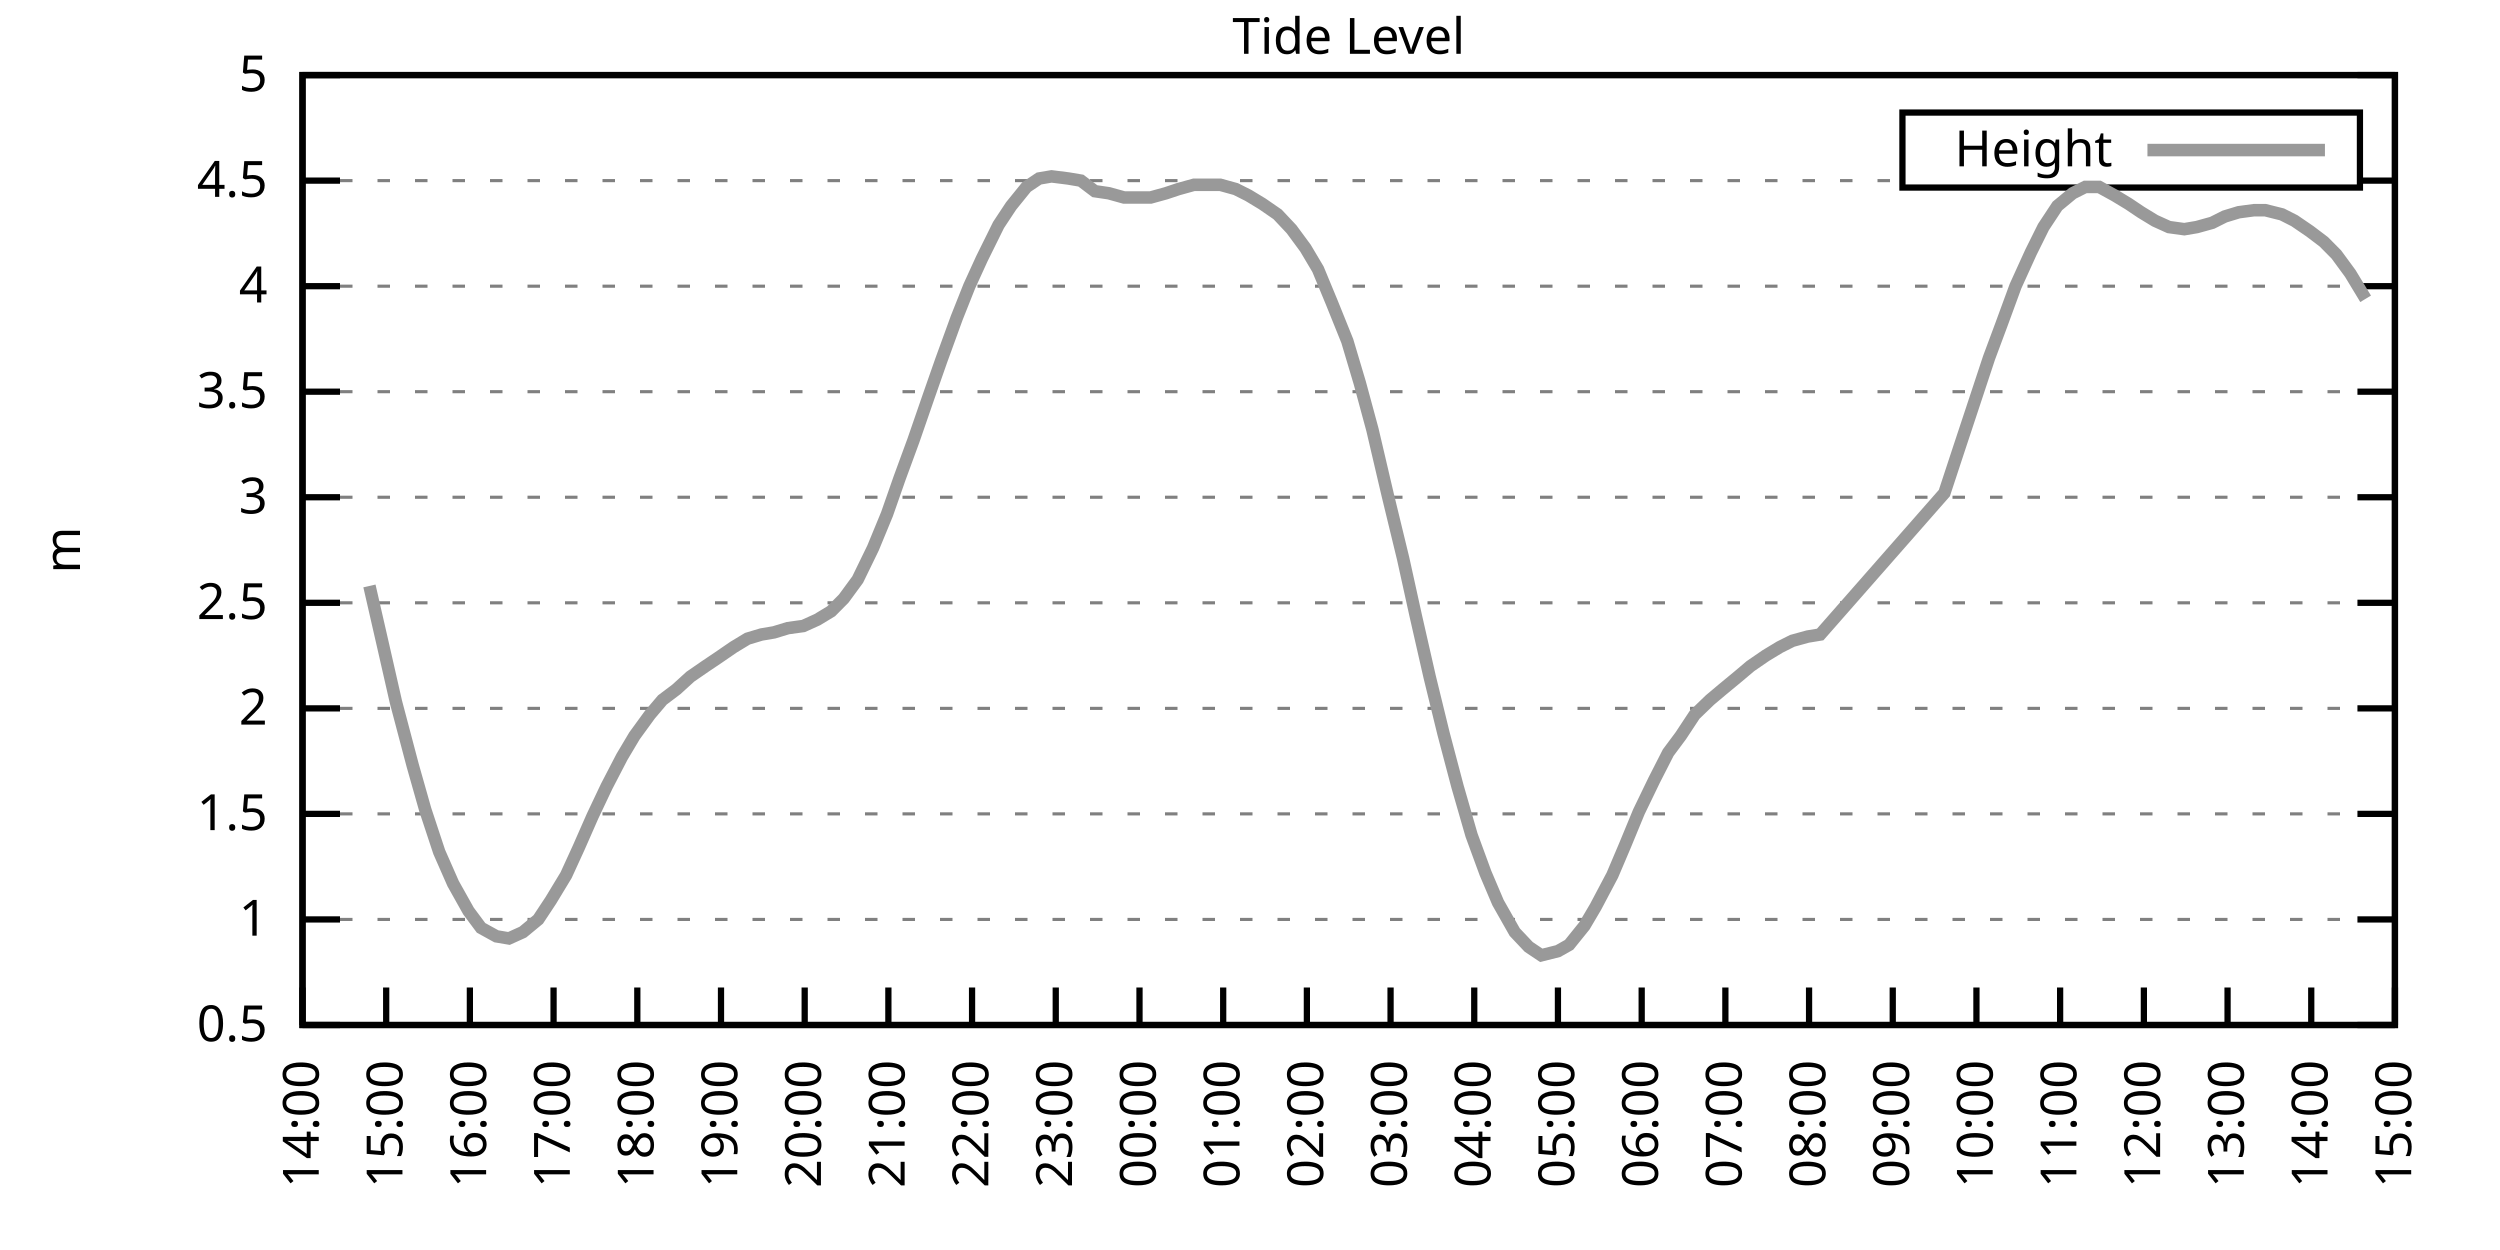
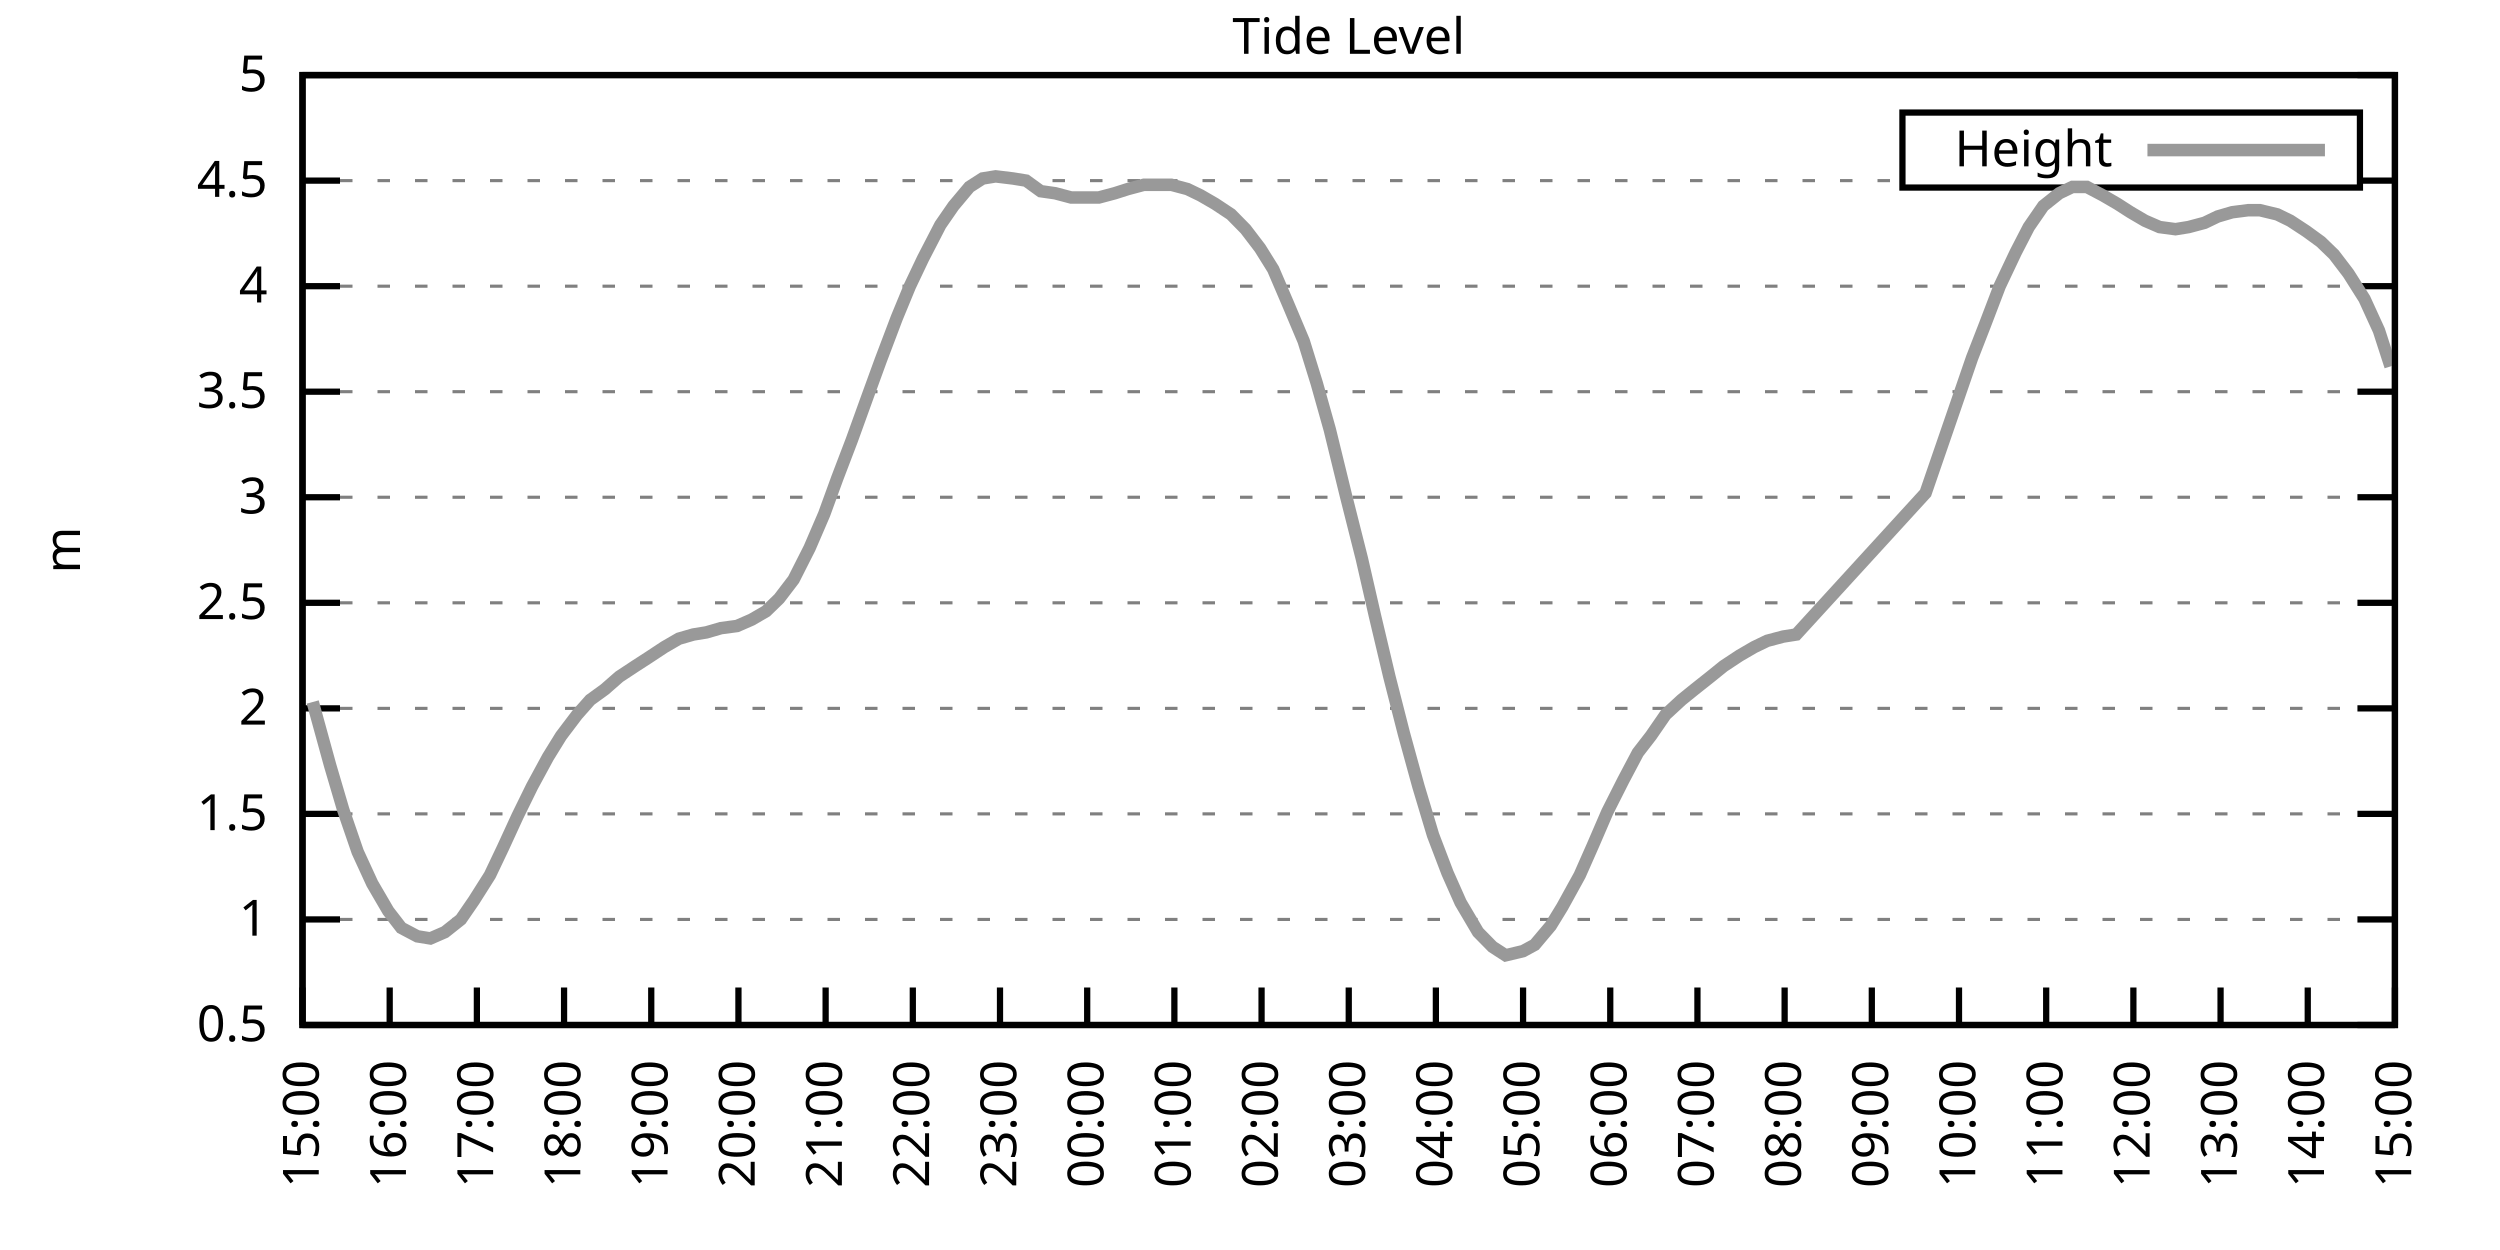
<svg xmlns="http://www.w3.org/2000/svg" xmlns:xlink="http://www.w3.org/1999/xlink" width="400" height="200" viewBox="0 0 400 200">
  <g id="gnuplot_canvas">
    <rect x="0" y="0" width="400" height="200" fill="none" />
    <defs>
      <circle id="gpDot" r="0.5" stroke-width="0.5" stroke="currentColor" />
      <path id="gpPt0" stroke-width="0.333" stroke="currentColor" d="M-1,0 h2 M0,-1 v2" />
      <path id="gpPt1" stroke-width="0.333" stroke="currentColor" d="M-1,-1 L1,1 M1,-1 L-1,1" />
      <path id="gpPt2" stroke-width="0.333" stroke="currentColor" d="M-1,0 L1,0 M0,-1 L0,1 M-1,-1 L1,1 M-1,1 L1,-1" />
      <rect id="gpPt3" stroke-width="0.333" stroke="currentColor" x="-1" y="-1" width="2" height="2" />
      <rect id="gpPt4" stroke-width="0.333" stroke="currentColor" fill="currentColor" x="-1" y="-1" width="2" height="2" />
      <circle id="gpPt5" stroke-width="0.333" stroke="currentColor" cx="0" cy="0" r="1" />
      <use xlink:href="#gpPt5" id="gpPt6" fill="currentColor" stroke="none" />
      <path id="gpPt7" stroke-width="0.333" stroke="currentColor" d="M0,-1.33 L-1.33,0.67 L1.33,0.67 z" />
      <use xlink:href="#gpPt7" id="gpPt8" fill="currentColor" stroke="none" />
      <use xlink:href="#gpPt7" id="gpPt9" stroke="currentColor" transform="rotate(180)" />
      <use xlink:href="#gpPt9" id="gpPt10" fill="currentColor" stroke="none" />
      <use xlink:href="#gpPt3" id="gpPt11" stroke="currentColor" transform="rotate(45)" />
      <use xlink:href="#gpPt11" id="gpPt12" fill="currentColor" stroke="none" />
      <path id="gpPt13" stroke-width="0.333" stroke="currentColor" d="M0,1.330 L1.265,0.411 L0.782,-1.067 L-0.782,-1.076 L-1.265,0.411 z" />
      <use xlink:href="#gpPt13" id="gpPt14" fill="currentColor" stroke="none" />
      <filter id="textbox" filterUnits="objectBoundingBox" x="0" y="0" height="1" width="1">
        <feFlood flood-color="white" flood-opacity="1" result="bgnd" />
        <feComposite in="SourceGraphic" in2="bgnd" operator="atop" />
      </filter>
      <filter id="greybox" filterUnits="objectBoundingBox" x="0" y="0" height="1" width="1">
        <feFlood flood-color="lightgrey" flood-opacity="1" result="grey" />
        <feComposite in="SourceGraphic" in2="grey" operator="atop" />
      </filter>
    </defs>
    <g fill="none" color="white" stroke="currentColor" stroke-width="1.00" stroke-linecap="butt" stroke-linejoin="miter">
</g>
    <g fill="none" color="black" stroke="currentColor" stroke-width="1.00" stroke-linecap="butt" stroke-linejoin="miter">
      <g stroke="none" shape-rendering="crispEdges">
        <polygon fill="rgb(255, 255, 255)" points="48.40,164.00 383.18,164.00 383.18,12.02 48.40,12.02 " />
      </g>
    </g>
    <g fill="none" color="black" stroke="currentColor" stroke-width="1.00" stroke-linecap="butt" stroke-linejoin="miter">
</g>
    <g fill="none" color="black" stroke="black" stroke-width="0.50" stroke-linecap="butt" stroke-linejoin="miter">
</g>
    <g fill="none" color="gray" stroke="currentColor" stroke-width="0.50" stroke-linecap="butt" stroke-linejoin="miter">
      <path stroke="gray" stroke-dasharray="2,4" class="gridline" d="M48.40,164.00 L383.19,164.00  " />
    </g>
    <g fill="none" color="gray" stroke="gray" stroke-width="1.00" stroke-linecap="butt" stroke-linejoin="miter">
</g>
    <g fill="none" color="black" stroke="currentColor" stroke-width="1.00" stroke-linecap="butt" stroke-linejoin="miter">
      <path stroke="black" d="M48.40,164.00 L54.40,164.00 M383.19,164.00 L377.19,164.00  " />
      <g transform="translate(42.80,166.60)" stroke="none" fill="black" font-family="Sans" font-size="8.00" text-anchor="end">
        <text>
          <tspan font-family="Sans"> 0.5</tspan>
        </text>
      </g>
    </g>
    <g fill="none" color="black" stroke="currentColor" stroke-width="1.00" stroke-linecap="butt" stroke-linejoin="miter">
</g>
    <g fill="none" color="black" stroke="black" stroke-width="0.50" stroke-linecap="butt" stroke-linejoin="miter">
</g>
    <g fill="none" color="gray" stroke="currentColor" stroke-width="0.50" stroke-linecap="butt" stroke-linejoin="miter">
      <path stroke="gray" stroke-dasharray="2,4" class="gridline" d="M48.40,147.11 L383.19,147.11  " />
    </g>
    <g fill="none" color="gray" stroke="gray" stroke-width="1.00" stroke-linecap="butt" stroke-linejoin="miter">
</g>
    <g fill="none" color="black" stroke="currentColor" stroke-width="1.00" stroke-linecap="butt" stroke-linejoin="miter">
      <path stroke="black" d="M48.40,147.11 L54.40,147.11 M383.19,147.11 L377.19,147.11  " />
      <g transform="translate(42.80,149.71)" stroke="none" fill="black" font-family="Sans" font-size="8.00" text-anchor="end">
        <text>
          <tspan font-family="Sans"> 1</tspan>
        </text>
      </g>
    </g>
    <g fill="none" color="black" stroke="currentColor" stroke-width="1.00" stroke-linecap="butt" stroke-linejoin="miter">
</g>
    <g fill="none" color="black" stroke="black" stroke-width="0.50" stroke-linecap="butt" stroke-linejoin="miter">
</g>
    <g fill="none" color="gray" stroke="currentColor" stroke-width="0.50" stroke-linecap="butt" stroke-linejoin="miter">
      <path stroke="gray" stroke-dasharray="2,4" class="gridline" d="M48.40,130.22 L383.19,130.22  " />
    </g>
    <g fill="none" color="gray" stroke="gray" stroke-width="1.00" stroke-linecap="butt" stroke-linejoin="miter">
</g>
    <g fill="none" color="black" stroke="currentColor" stroke-width="1.00" stroke-linecap="butt" stroke-linejoin="miter">
      <path stroke="black" d="M48.40,130.22 L54.40,130.22 M383.19,130.22 L377.19,130.22  " />
      <g transform="translate(42.80,132.82)" stroke="none" fill="black" font-family="Sans" font-size="8.00" text-anchor="end">
        <text>
          <tspan font-family="Sans"> 1.5</tspan>
        </text>
      </g>
    </g>
    <g fill="none" color="black" stroke="currentColor" stroke-width="1.00" stroke-linecap="butt" stroke-linejoin="miter">
</g>
    <g fill="none" color="black" stroke="black" stroke-width="0.50" stroke-linecap="butt" stroke-linejoin="miter">
</g>
    <g fill="none" color="gray" stroke="currentColor" stroke-width="0.50" stroke-linecap="butt" stroke-linejoin="miter">
      <path stroke="gray" stroke-dasharray="2,4" class="gridline" d="M48.40,113.34 L383.19,113.34  " />
    </g>
    <g fill="none" color="gray" stroke="gray" stroke-width="1.00" stroke-linecap="butt" stroke-linejoin="miter">
</g>
    <g fill="none" color="black" stroke="currentColor" stroke-width="1.00" stroke-linecap="butt" stroke-linejoin="miter">
      <path stroke="black" d="M48.40,113.34 L54.40,113.34 M383.19,113.34 L377.19,113.34  " />
      <g transform="translate(42.80,115.94)" stroke="none" fill="black" font-family="Sans" font-size="8.00" text-anchor="end">
        <text>
          <tspan font-family="Sans"> 2</tspan>
        </text>
      </g>
    </g>
    <g fill="none" color="black" stroke="currentColor" stroke-width="1.00" stroke-linecap="butt" stroke-linejoin="miter">
</g>
    <g fill="none" color="black" stroke="black" stroke-width="0.50" stroke-linecap="butt" stroke-linejoin="miter">
</g>
    <g fill="none" color="gray" stroke="currentColor" stroke-width="0.50" stroke-linecap="butt" stroke-linejoin="miter">
      <path stroke="gray" stroke-dasharray="2,4" class="gridline" d="M48.40,96.45 L383.19,96.45  " />
    </g>
    <g fill="none" color="gray" stroke="gray" stroke-width="1.00" stroke-linecap="butt" stroke-linejoin="miter">
</g>
    <g fill="none" color="black" stroke="currentColor" stroke-width="1.00" stroke-linecap="butt" stroke-linejoin="miter">
      <path stroke="black" d="M48.40,96.45 L54.40,96.45 M383.19,96.45 L377.19,96.45  " />
      <g transform="translate(42.80,99.05)" stroke="none" fill="black" font-family="Sans" font-size="8.00" text-anchor="end">
        <text>
          <tspan font-family="Sans"> 2.5</tspan>
        </text>
      </g>
    </g>
    <g fill="none" color="black" stroke="currentColor" stroke-width="1.00" stroke-linecap="butt" stroke-linejoin="miter">
</g>
    <g fill="none" color="black" stroke="black" stroke-width="0.50" stroke-linecap="butt" stroke-linejoin="miter">
</g>
    <g fill="none" color="gray" stroke="currentColor" stroke-width="0.50" stroke-linecap="butt" stroke-linejoin="miter">
      <path stroke="gray" stroke-dasharray="2,4" class="gridline" d="M48.40,79.56 L383.19,79.56  " />
    </g>
    <g fill="none" color="gray" stroke="gray" stroke-width="1.00" stroke-linecap="butt" stroke-linejoin="miter">
</g>
    <g fill="none" color="black" stroke="currentColor" stroke-width="1.00" stroke-linecap="butt" stroke-linejoin="miter">
      <path stroke="black" d="M48.40,79.56 L54.40,79.56 M383.19,79.56 L377.19,79.56  " />
      <g transform="translate(42.80,82.16)" stroke="none" fill="black" font-family="Sans" font-size="8.00" text-anchor="end">
        <text>
          <tspan font-family="Sans"> 3</tspan>
        </text>
      </g>
    </g>
    <g fill="none" color="black" stroke="currentColor" stroke-width="1.00" stroke-linecap="butt" stroke-linejoin="miter">
</g>
    <g fill="none" color="black" stroke="black" stroke-width="0.50" stroke-linecap="butt" stroke-linejoin="miter">
</g>
    <g fill="none" color="gray" stroke="currentColor" stroke-width="0.50" stroke-linecap="butt" stroke-linejoin="miter">
      <path stroke="gray" stroke-dasharray="2,4" class="gridline" d="M48.40,62.67 L383.19,62.67  " />
    </g>
    <g fill="none" color="gray" stroke="gray" stroke-width="1.00" stroke-linecap="butt" stroke-linejoin="miter">
</g>
    <g fill="none" color="black" stroke="currentColor" stroke-width="1.00" stroke-linecap="butt" stroke-linejoin="miter">
      <path stroke="black" d="M48.40,62.67 L54.40,62.67 M383.19,62.67 L377.19,62.67  " />
      <g transform="translate(42.80,65.27)" stroke="none" fill="black" font-family="Sans" font-size="8.00" text-anchor="end">
        <text>
          <tspan font-family="Sans"> 3.5</tspan>
        </text>
      </g>
    </g>
    <g fill="none" color="black" stroke="currentColor" stroke-width="1.00" stroke-linecap="butt" stroke-linejoin="miter">
</g>
    <g fill="none" color="black" stroke="black" stroke-width="0.50" stroke-linecap="butt" stroke-linejoin="miter">
</g>
    <g fill="none" color="gray" stroke="currentColor" stroke-width="0.50" stroke-linecap="butt" stroke-linejoin="miter">
      <path stroke="gray" stroke-dasharray="2,4" class="gridline" d="M48.40,45.79 L383.19,45.79  " />
    </g>
    <g fill="none" color="gray" stroke="gray" stroke-width="1.00" stroke-linecap="butt" stroke-linejoin="miter">
</g>
    <g fill="none" color="black" stroke="currentColor" stroke-width="1.00" stroke-linecap="butt" stroke-linejoin="miter">
      <path stroke="black" d="M48.40,45.79 L54.40,45.79 M383.19,45.79 L377.19,45.79  " />
      <g transform="translate(42.80,48.39)" stroke="none" fill="black" font-family="Sans" font-size="8.00" text-anchor="end">
        <text>
          <tspan font-family="Sans"> 4</tspan>
        </text>
      </g>
    </g>
    <g fill="none" color="black" stroke="currentColor" stroke-width="1.00" stroke-linecap="butt" stroke-linejoin="miter">
</g>
    <g fill="none" color="black" stroke="black" stroke-width="0.50" stroke-linecap="butt" stroke-linejoin="miter">
</g>
    <g fill="none" color="gray" stroke="currentColor" stroke-width="0.50" stroke-linecap="butt" stroke-linejoin="miter">
      <path stroke="gray" stroke-dasharray="2,4" class="gridline" d="M48.40,28.90 L304.39,28.90 M377.59,28.90 L383.19,28.90  " />
    </g>
    <g fill="none" color="gray" stroke="gray" stroke-width="1.00" stroke-linecap="butt" stroke-linejoin="miter">
</g>
    <g fill="none" color="black" stroke="currentColor" stroke-width="1.00" stroke-linecap="butt" stroke-linejoin="miter">
      <path stroke="black" d="M48.40,28.90 L54.40,28.90 M383.19,28.90 L377.19,28.90  " />
      <g transform="translate(42.80,31.50)" stroke="none" fill="black" font-family="Sans" font-size="8.00" text-anchor="end">
        <text>
          <tspan font-family="Sans"> 4.5</tspan>
        </text>
      </g>
    </g>
    <g fill="none" color="black" stroke="currentColor" stroke-width="1.00" stroke-linecap="butt" stroke-linejoin="miter">
</g>
    <g fill="none" color="black" stroke="black" stroke-width="0.50" stroke-linecap="butt" stroke-linejoin="miter">
</g>
    <g fill="none" color="gray" stroke="currentColor" stroke-width="0.50" stroke-linecap="butt" stroke-linejoin="miter">
      <path stroke="gray" stroke-dasharray="2,4" class="gridline" d="M48.40,12.01 L383.19,12.01  " />
    </g>
    <g fill="none" color="gray" stroke="gray" stroke-width="1.00" stroke-linecap="butt" stroke-linejoin="miter">
</g>
    <g fill="none" color="black" stroke="currentColor" stroke-width="1.00" stroke-linecap="butt" stroke-linejoin="miter">
      <path stroke="black" d="M48.40,12.01 L54.40,12.01 M383.19,12.01 L377.19,12.01  " />
      <g transform="translate(42.80,14.61)" stroke="none" fill="black" font-family="Sans" font-size="8.00" text-anchor="end">
        <text>
          <tspan font-family="Sans"> 5</tspan>
        </text>
      </g>
    </g>
    <g fill="none" color="black" stroke="currentColor" stroke-width="1.00" stroke-linecap="butt" stroke-linejoin="miter">
      <path stroke="black" d="M48.40,164.00 L48.40,158.00  " />
      <g transform="translate(51.00,169.60) rotate(270.00)" stroke="none" fill="black" font-family="Sans" font-size="8.00" text-anchor="end">
        <text>
-           <tspan font-family="Sans">14:00</tspan>
-         </text>
-       </g>
-     </g>
-     <g fill="none" color="black" stroke="currentColor" stroke-width="1.00" stroke-linecap="butt" stroke-linejoin="miter">
-       <path stroke="black" d="M61.79,164.00 L61.79,158.00  " />
-       <g transform="translate(64.39,169.60) rotate(270.00)" stroke="none" fill="black" font-family="Sans" font-size="8.00" text-anchor="end">
-         <text>
          <tspan font-family="Sans">15:00</tspan>
        </text>
      </g>
    </g>
    <g fill="none" color="black" stroke="currentColor" stroke-width="1.00" stroke-linecap="butt" stroke-linejoin="miter">
-       <path stroke="black" d="M75.18,164.00 L75.18,158.00  " />
-       <g transform="translate(77.78,169.60) rotate(270.00)" stroke="none" fill="black" font-family="Sans" font-size="8.00" text-anchor="end">
+       <path stroke="black" d="M62.35,164.00 L62.35,158.00  " />
+       <g transform="translate(64.95,169.60) rotate(270.00)" stroke="none" fill="black" font-family="Sans" font-size="8.00" text-anchor="end">
        <text>
          <tspan font-family="Sans">16:00</tspan>
        </text>
      </g>
    </g>
    <g fill="none" color="black" stroke="currentColor" stroke-width="1.00" stroke-linecap="butt" stroke-linejoin="miter">
-       <path stroke="black" d="M88.57,164.00 L88.57,158.00  " />
-       <g transform="translate(91.17,169.60) rotate(270.00)" stroke="none" fill="black" font-family="Sans" font-size="8.00" text-anchor="end">
+       <path stroke="black" d="M76.30,164.00 L76.30,158.00  " />
+       <g transform="translate(78.90,169.60) rotate(270.00)" stroke="none" fill="black" font-family="Sans" font-size="8.00" text-anchor="end">
        <text>
          <tspan font-family="Sans">17:00</tspan>
        </text>
      </g>
    </g>
    <g fill="none" color="black" stroke="currentColor" stroke-width="1.00" stroke-linecap="butt" stroke-linejoin="miter">
-       <path stroke="black" d="M101.97,164.00 L101.97,158.00  " />
-       <g transform="translate(104.57,169.60) rotate(270.00)" stroke="none" fill="black" font-family="Sans" font-size="8.00" text-anchor="end">
+       <path stroke="black" d="M90.25,164.00 L90.25,158.00  " />
+       <g transform="translate(92.85,169.60) rotate(270.00)" stroke="none" fill="black" font-family="Sans" font-size="8.00" text-anchor="end">
        <text>
          <tspan font-family="Sans">18:00</tspan>
        </text>
      </g>
    </g>
    <g fill="none" color="black" stroke="currentColor" stroke-width="1.00" stroke-linecap="butt" stroke-linejoin="miter">
-       <path stroke="black" d="M115.36,164.00 L115.36,158.00  " />
-       <g transform="translate(117.96,169.60) rotate(270.00)" stroke="none" fill="black" font-family="Sans" font-size="8.00" text-anchor="end">
+       <path stroke="black" d="M104.20,164.00 L104.20,158.00  " />
+       <g transform="translate(106.80,169.60) rotate(270.00)" stroke="none" fill="black" font-family="Sans" font-size="8.00" text-anchor="end">
        <text>
          <tspan font-family="Sans">19:00</tspan>
        </text>
      </g>
    </g>
    <g fill="none" color="black" stroke="currentColor" stroke-width="1.00" stroke-linecap="butt" stroke-linejoin="miter">
-       <path stroke="black" d="M128.75,164.00 L128.75,158.00  " />
-       <g transform="translate(131.35,169.60) rotate(270.00)" stroke="none" fill="black" font-family="Sans" font-size="8.00" text-anchor="end">
+       <path stroke="black" d="M118.15,164.00 L118.15,158.00  " />
+       <g transform="translate(120.75,169.60) rotate(270.00)" stroke="none" fill="black" font-family="Sans" font-size="8.00" text-anchor="end">
        <text>
          <tspan font-family="Sans">20:00</tspan>
        </text>
      </g>
    </g>
    <g fill="none" color="black" stroke="currentColor" stroke-width="1.00" stroke-linecap="butt" stroke-linejoin="miter">
-       <path stroke="black" d="M142.14,164.00 L142.14,158.00  " />
-       <g transform="translate(144.74,169.60) rotate(270.00)" stroke="none" fill="black" font-family="Sans" font-size="8.00" text-anchor="end">
+       <path stroke="black" d="M132.10,164.00 L132.10,158.00  " />
+       <g transform="translate(134.70,169.60) rotate(270.00)" stroke="none" fill="black" font-family="Sans" font-size="8.00" text-anchor="end">
        <text>
          <tspan font-family="Sans">21:00</tspan>
        </text>
      </g>
    </g>
    <g fill="none" color="black" stroke="currentColor" stroke-width="1.00" stroke-linecap="butt" stroke-linejoin="miter">
-       <path stroke="black" d="M155.53,164.00 L155.53,158.00  " />
-       <g transform="translate(158.13,169.60) rotate(270.00)" stroke="none" fill="black" font-family="Sans" font-size="8.00" text-anchor="end">
+       <path stroke="black" d="M146.05,164.00 L146.05,158.00  " />
+       <g transform="translate(148.65,169.60) rotate(270.00)" stroke="none" fill="black" font-family="Sans" font-size="8.00" text-anchor="end">
        <text>
          <tspan font-family="Sans">22:00</tspan>
        </text>
      </g>
    </g>
    <g fill="none" color="black" stroke="currentColor" stroke-width="1.00" stroke-linecap="butt" stroke-linejoin="miter">
-       <path stroke="black" d="M168.92,164.00 L168.92,158.00  " />
-       <g transform="translate(171.52,169.60) rotate(270.00)" stroke="none" fill="black" font-family="Sans" font-size="8.00" text-anchor="end">
+       <path stroke="black" d="M160.00,164.00 L160.00,158.00  " />
+       <g transform="translate(162.60,169.60) rotate(270.00)" stroke="none" fill="black" font-family="Sans" font-size="8.00" text-anchor="end">
        <text>
          <tspan font-family="Sans">23:00</tspan>
        </text>
      </g>
    </g>
    <g fill="none" color="black" stroke="currentColor" stroke-width="1.00" stroke-linecap="butt" stroke-linejoin="miter">
-       <path stroke="black" d="M182.32,164.00 L182.32,158.00  " />
-       <g transform="translate(184.92,169.60) rotate(270.00)" stroke="none" fill="black" font-family="Sans" font-size="8.00" text-anchor="end">
+       <path stroke="black" d="M173.95,164.00 L173.95,158.00  " />
+       <g transform="translate(176.55,169.60) rotate(270.00)" stroke="none" fill="black" font-family="Sans" font-size="8.00" text-anchor="end">
        <text>
          <tspan font-family="Sans">00:00</tspan>
        </text>
      </g>
    </g>
    <g fill="none" color="black" stroke="currentColor" stroke-width="1.00" stroke-linecap="butt" stroke-linejoin="miter">
-       <path stroke="black" d="M195.71,164.00 L195.71,158.00  " />
-       <g transform="translate(198.31,169.60) rotate(270.00)" stroke="none" fill="black" font-family="Sans" font-size="8.00" text-anchor="end">
+       <path stroke="black" d="M187.90,164.00 L187.90,158.00  " />
+       <g transform="translate(190.50,169.60) rotate(270.00)" stroke="none" fill="black" font-family="Sans" font-size="8.00" text-anchor="end">
        <text>
          <tspan font-family="Sans">01:00</tspan>
        </text>
      </g>
    </g>
    <g fill="none" color="black" stroke="currentColor" stroke-width="1.00" stroke-linecap="butt" stroke-linejoin="miter">
-       <path stroke="black" d="M209.10,164.00 L209.10,158.00  " />
-       <g transform="translate(211.70,169.60) rotate(270.00)" stroke="none" fill="black" font-family="Sans" font-size="8.00" text-anchor="end">
+       <path stroke="black" d="M201.85,164.00 L201.85,158.00  " />
+       <g transform="translate(204.45,169.60) rotate(270.00)" stroke="none" fill="black" font-family="Sans" font-size="8.00" text-anchor="end">
        <text>
          <tspan font-family="Sans">02:00</tspan>
        </text>
      </g>
    </g>
    <g fill="none" color="black" stroke="currentColor" stroke-width="1.00" stroke-linecap="butt" stroke-linejoin="miter">
-       <path stroke="black" d="M222.49,164.00 L222.49,158.00  " />
-       <g transform="translate(225.09,169.60) rotate(270.00)" stroke="none" fill="black" font-family="Sans" font-size="8.00" text-anchor="end">
+       <path stroke="black" d="M215.80,164.00 L215.80,158.00  " />
+       <g transform="translate(218.40,169.60) rotate(270.00)" stroke="none" fill="black" font-family="Sans" font-size="8.00" text-anchor="end">
        <text>
          <tspan font-family="Sans">03:00</tspan>
        </text>
      </g>
    </g>
    <g fill="none" color="black" stroke="currentColor" stroke-width="1.00" stroke-linecap="butt" stroke-linejoin="miter">
-       <path stroke="black" d="M235.88,164.00 L235.88,158.00  " />
-       <g transform="translate(238.48,169.60) rotate(270.00)" stroke="none" fill="black" font-family="Sans" font-size="8.00" text-anchor="end">
+       <path stroke="black" d="M229.74,164.00 L229.74,158.00  " />
+       <g transform="translate(232.34,169.60) rotate(270.00)" stroke="none" fill="black" font-family="Sans" font-size="8.00" text-anchor="end">
        <text>
          <tspan font-family="Sans">04:00</tspan>
        </text>
      </g>
    </g>
    <g fill="none" color="black" stroke="currentColor" stroke-width="1.00" stroke-linecap="butt" stroke-linejoin="miter">
-       <path stroke="black" d="M249.27,164.00 L249.27,158.00  " />
-       <g transform="translate(251.87,169.60) rotate(270.00)" stroke="none" fill="black" font-family="Sans" font-size="8.00" text-anchor="end">
+       <path stroke="black" d="M243.69,164.00 L243.69,158.00  " />
+       <g transform="translate(246.29,169.60) rotate(270.00)" stroke="none" fill="black" font-family="Sans" font-size="8.00" text-anchor="end">
        <text>
          <tspan font-family="Sans">05:00</tspan>
        </text>
      </g>
    </g>
    <g fill="none" color="black" stroke="currentColor" stroke-width="1.00" stroke-linecap="butt" stroke-linejoin="miter">
-       <path stroke="black" d="M262.67,164.00 L262.67,158.00  " />
-       <g transform="translate(265.27,169.60) rotate(270.00)" stroke="none" fill="black" font-family="Sans" font-size="8.00" text-anchor="end">
+       <path stroke="black" d="M257.64,164.00 L257.64,158.00  " />
+       <g transform="translate(260.24,169.60) rotate(270.00)" stroke="none" fill="black" font-family="Sans" font-size="8.00" text-anchor="end">
        <text>
          <tspan font-family="Sans">06:00</tspan>
        </text>
      </g>
    </g>
    <g fill="none" color="black" stroke="currentColor" stroke-width="1.00" stroke-linecap="butt" stroke-linejoin="miter">
-       <path stroke="black" d="M276.06,164.00 L276.06,158.00  " />
-       <g transform="translate(278.66,169.60) rotate(270.00)" stroke="none" fill="black" font-family="Sans" font-size="8.00" text-anchor="end">
+       <path stroke="black" d="M271.59,164.00 L271.59,158.00  " />
+       <g transform="translate(274.19,169.60) rotate(270.00)" stroke="none" fill="black" font-family="Sans" font-size="8.00" text-anchor="end">
        <text>
          <tspan font-family="Sans">07:00</tspan>
        </text>
      </g>
    </g>
    <g fill="none" color="black" stroke="currentColor" stroke-width="1.00" stroke-linecap="butt" stroke-linejoin="miter">
-       <path stroke="black" d="M289.45,164.00 L289.45,158.00  " />
-       <g transform="translate(292.05,169.60) rotate(270.00)" stroke="none" fill="black" font-family="Sans" font-size="8.00" text-anchor="end">
+       <path stroke="black" d="M285.54,164.00 L285.54,158.00  " />
+       <g transform="translate(288.14,169.60) rotate(270.00)" stroke="none" fill="black" font-family="Sans" font-size="8.00" text-anchor="end">
        <text>
          <tspan font-family="Sans">08:00</tspan>
        </text>
      </g>
    </g>
    <g fill="none" color="black" stroke="currentColor" stroke-width="1.00" stroke-linecap="butt" stroke-linejoin="miter">
-       <path stroke="black" d="M302.84,164.00 L302.84,158.00  " />
-       <g transform="translate(305.44,169.60) rotate(270.00)" stroke="none" fill="black" font-family="Sans" font-size="8.00" text-anchor="end">
+       <path stroke="black" d="M299.49,164.00 L299.49,158.00  " />
+       <g transform="translate(302.09,169.60) rotate(270.00)" stroke="none" fill="black" font-family="Sans" font-size="8.00" text-anchor="end">
        <text>
          <tspan font-family="Sans">09:00</tspan>
        </text>
      </g>
    </g>
    <g fill="none" color="black" stroke="currentColor" stroke-width="1.00" stroke-linecap="butt" stroke-linejoin="miter">
-       <path stroke="black" d="M316.23,164.00 L316.23,158.00  " />
-       <g transform="translate(318.83,169.60) rotate(270.00)" stroke="none" fill="black" font-family="Sans" font-size="8.00" text-anchor="end">
+       <path stroke="black" d="M313.44,164.00 L313.44,158.00  " />
+       <g transform="translate(316.04,169.60) rotate(270.00)" stroke="none" fill="black" font-family="Sans" font-size="8.00" text-anchor="end">
        <text>
          <tspan font-family="Sans">10:00</tspan>
        </text>
      </g>
    </g>
    <g fill="none" color="black" stroke="currentColor" stroke-width="1.00" stroke-linecap="butt" stroke-linejoin="miter">
-       <path stroke="black" d="M329.62,164.00 L329.62,158.00  " />
-       <g transform="translate(332.22,169.60) rotate(270.00)" stroke="none" fill="black" font-family="Sans" font-size="8.00" text-anchor="end">
+       <path stroke="black" d="M327.39,164.00 L327.39,158.00  " />
+       <g transform="translate(329.99,169.60) rotate(270.00)" stroke="none" fill="black" font-family="Sans" font-size="8.00" text-anchor="end">
        <text>
          <tspan font-family="Sans">11:00</tspan>
        </text>
      </g>
    </g>
    <g fill="none" color="black" stroke="currentColor" stroke-width="1.00" stroke-linecap="butt" stroke-linejoin="miter">
-       <path stroke="black" d="M343.02,164.00 L343.02,158.00  " />
-       <g transform="translate(345.62,169.60) rotate(270.00)" stroke="none" fill="black" font-family="Sans" font-size="8.00" text-anchor="end">
+       <path stroke="black" d="M341.34,164.00 L341.34,158.00  " />
+       <g transform="translate(343.94,169.60) rotate(270.00)" stroke="none" fill="black" font-family="Sans" font-size="8.00" text-anchor="end">
        <text>
          <tspan font-family="Sans">12:00</tspan>
        </text>
      </g>
    </g>
    <g fill="none" color="black" stroke="currentColor" stroke-width="1.00" stroke-linecap="butt" stroke-linejoin="miter">
-       <path stroke="black" d="M356.41,164.00 L356.41,158.00  " />
-       <g transform="translate(359.01,169.60) rotate(270.00)" stroke="none" fill="black" font-family="Sans" font-size="8.00" text-anchor="end">
+       <path stroke="black" d="M355.29,164.00 L355.29,158.00  " />
+       <g transform="translate(357.89,169.60) rotate(270.00)" stroke="none" fill="black" font-family="Sans" font-size="8.00" text-anchor="end">
        <text>
          <tspan font-family="Sans">13:00</tspan>
        </text>
      </g>
    </g>
    <g fill="none" color="black" stroke="currentColor" stroke-width="1.00" stroke-linecap="butt" stroke-linejoin="miter">
-       <path stroke="black" d="M369.80,164.00 L369.80,158.00  " />
-       <g transform="translate(372.40,169.60) rotate(270.00)" stroke="none" fill="black" font-family="Sans" font-size="8.00" text-anchor="end">
+       <path stroke="black" d="M369.24,164.00 L369.24,158.00  " />
+       <g transform="translate(371.84,169.60) rotate(270.00)" stroke="none" fill="black" font-family="Sans" font-size="8.00" text-anchor="end">
        <text>
          <tspan font-family="Sans">14:00</tspan>
        </text>
      </g>
    </g>
    <g fill="none" color="black" stroke="currentColor" stroke-width="1.00" stroke-linecap="butt" stroke-linejoin="miter">
      <path stroke="black" d="M383.19,164.00 L383.19,158.00  " />
      <g transform="translate(385.79,169.60) rotate(270.00)" stroke="none" fill="black" font-family="Sans" font-size="8.00" text-anchor="end">
        <text>
          <tspan font-family="Sans">15:00</tspan>
        </text>
      </g>
    </g>
    <g fill="none" color="black" stroke="currentColor" stroke-width="1.00" stroke-linecap="butt" stroke-linejoin="miter">
</g>
    <g fill="none" color="black" stroke="currentColor" stroke-width="1.00" stroke-linecap="butt" stroke-linejoin="miter">
      <path stroke="black" d="M48.40,12.01 L48.40,164.00 L383.19,164.00 L383.19,12.01 L48.40,12.01 Z  " />
    </g>
    <g fill="none" color="black" stroke="currentColor" stroke-width="1.00" stroke-linecap="butt" stroke-linejoin="miter">
</g>
    <g fill="none" color="black" stroke="currentColor" stroke-width="1.00" stroke-linecap="butt" stroke-linejoin="miter">
      <path stroke="black" d="M304.39,30.01 L304.39,18.01 L377.59,18.01 L377.59,30.01 L304.39,30.01 Z  " />
    </g>
    <g id="Tide_level_plot_1">
      <g fill="none" color="white" stroke="black" stroke-width="2.00" stroke-linecap="butt" stroke-linejoin="miter">
</g>
      <g fill="none" color="black" stroke="currentColor" stroke-width="2.00" stroke-linecap="butt" stroke-linejoin="miter">
        <g transform="translate(337.99,26.61)" stroke="none" fill="black" font-family="Sans" font-size="8.00" text-anchor="end">
          <text>
            <tspan font-family="Sans">Height</tspan>
          </text>
        </g>
      </g>
      <g fill="none" color="black" stroke="currentColor" stroke-width="2.00" stroke-linecap="butt" stroke-linejoin="miter">
-         <path stroke="rgb(153, 153, 153)" d="M343.59,24.01 L371.99,24.01 M59.11,93.75 L61.35,103.54 L63.35,112.32 L66.03,122.46 L68.04,129.55 L70.27,136.30   L72.50,141.37 L74.96,145.76 L76.97,148.46 L79.42,149.81 L81.43,150.15 L83.66,149.14 L86.12,147.11 L88.13,144.07   L90.58,140.02 L92.59,135.63 L94.82,130.56 L97.06,125.83 L99.51,121.11 L101.52,117.73 L103.98,114.35 L105.98,111.99   L108.22,110.30 L110.45,108.27 L112.90,106.58 L114.91,105.23 L117.37,103.54 L119.60,102.19 L121.83,101.52 L123.84,101.18   L126.07,100.50 L128.53,100.16 L130.76,99.15 L132.99,97.80 L135.00,95.77 L137.23,92.73 L139.69,87.67 L141.92,82.26   L143.93,76.52 L146.16,70.44 L148.61,63.35 L150.62,57.61 L153.08,50.85 L155.09,45.79 L157.10,41.39 L159.77,35.99   L161.78,32.95 L164.24,29.91 L166.25,28.56 L168.25,28.22 L170.93,28.56 L172.94,28.90 L175.17,30.59 L177.41,30.92   L179.86,31.60 L181.87,31.60 L184.10,31.60 L186.56,30.92 L188.57,30.25 L191.02,29.57 L193.25,29.57 L195.26,29.57   L197.72,30.25 L199.73,31.26 L201.96,32.61 L204.41,34.30 L206.64,36.67 L208.88,39.71 L210.88,43.08 L213.12,48.49   L215.57,54.57 L217.58,61.32 L219.59,68.75 L222.04,79.22 L224.50,89.36 L226.51,98.48 L228.74,108.27 L230.97,117.39   L233.20,125.83 L235.44,133.60 L237.67,139.68 L239.68,144.41 L242.36,149.14 L244.59,151.50 L246.60,152.85 L249.27,152.18   L251.06,151.17 L253.51,148.13 L255.30,145.09 L257.98,140.02 L259.99,135.29 L262.22,129.89 L264.67,124.82 L266.91,120.43   L268.92,117.73 L271.15,114.35 L273.60,111.99 L275.61,110.30 L278.07,108.27 L280.07,106.58 L282.53,104.89 L284.76,103.54   L286.77,102.53 L289.23,101.85 L291.23,101.52 L311.10,78.89 L313.55,71.45 L315.56,65.38 L318.24,57.27 L320.25,51.87   L322.48,45.79 L324.94,40.38 L326.95,36.33 L329.18,32.95 L331.63,30.92 L333.64,29.91 L335.87,29.91 L338.33,31.26   L340.56,32.61 L342.57,33.96 L344.80,35.32 L347.03,36.33 L349.49,36.67 L351.50,36.33 L353.95,35.65 L355.96,34.64   L358.19,33.96 L360.65,33.63 L362.43,33.63 L365.11,34.30 L367.12,35.32 L369.58,37.00 L371.81,38.69 L373.82,40.72   L376.05,43.76 L378.50,47.81  " />
+         <path stroke="rgb(153, 153, 153)" d="M343.59,24.01 L371.99,24.01 M50.03,112.32 L52.82,122.46 L54.91,129.55 L57.23,136.30 L59.56,141.37 L62.12,145.76   L64.21,148.46 L66.77,149.81 L68.86,150.15 L71.18,149.14 L73.74,147.11 L75.83,144.07 L78.39,140.02 L80.48,135.63   L82.81,130.56 L85.13,125.83 L87.69,121.11 L89.78,117.73 L92.34,114.35 L94.43,111.99 L96.76,110.30 L99.08,108.27   L101.64,106.58 L103.73,105.23 L106.29,103.54 L108.62,102.19 L110.94,101.52 L113.03,101.18 L115.36,100.50 L117.92,100.16   L120.24,99.15 L122.57,97.80 L124.66,95.77 L126.98,92.73 L129.54,87.67 L131.87,82.26 L133.96,76.52 L136.28,70.44   L138.84,63.35 L140.93,57.61 L143.49,50.85 L145.58,45.79 L147.67,41.39 L150.46,35.99 L152.56,32.95 L155.11,29.91   L157.21,28.56 L159.30,28.22 L162.09,28.56 L164.18,28.90 L166.51,30.59 L168.83,30.92 L171.39,31.60 L173.48,31.60   L175.81,31.60 L178.36,30.92 L180.46,30.25 L183.01,29.57 L185.34,29.57 L187.43,29.57 L189.99,30.25 L192.08,31.26   L194.41,32.61 L196.96,34.30 L199.29,36.67 L201.61,39.71 L203.71,43.08 L206.03,48.49 L208.59,54.57 L210.68,61.32   L212.77,68.75 L215.33,79.22 L217.89,89.36 L219.98,98.48 L222.30,108.27 L224.63,117.39 L226.95,125.83 L229.28,133.60   L231.60,139.68 L233.70,144.41 L236.49,149.14 L238.81,151.50 L240.90,152.85 L243.69,152.18 L245.55,151.17 L248.11,148.13   L249.97,145.09 L252.76,140.02 L254.85,135.29 L257.18,129.89 L259.74,124.82 L262.06,120.43 L264.15,117.73 L266.48,114.35   L269.04,111.99 L271.13,110.30 L273.69,108.27 L275.78,106.58 L278.34,104.89 L280.66,103.54 L282.75,102.53 L285.31,101.85   L287.40,101.52 L308.09,78.89 L310.65,71.45 L312.74,65.38 L315.53,57.27 L317.63,51.87 L319.95,45.79 L322.51,40.38   L324.60,36.33 L326.93,32.95 L329.48,30.92 L331.58,29.91 L333.90,29.91 L336.46,31.26 L338.78,32.61 L340.88,33.96   L343.20,35.32 L345.53,36.33 L348.08,36.67 L350.18,36.33 L352.73,35.65 L354.83,34.64 L357.15,33.96 L359.71,33.63   L361.57,33.63 L364.36,34.30 L366.45,35.32 L369.01,37.00 L371.33,38.69 L373.43,40.72 L375.75,43.76 L378.31,47.81   L380.63,52.88 L382.49,58.62  " />
      </g>
    </g>
    <g fill="none" color="black" stroke="currentColor" stroke-width="2.00" stroke-linecap="butt" stroke-linejoin="miter">
</g>
    <g fill="none" color="black" stroke="black" stroke-width="1.00" stroke-linecap="butt" stroke-linejoin="miter">
</g>
    <g fill="none" color="black" stroke="currentColor" stroke-width="1.00" stroke-linecap="butt" stroke-linejoin="miter">
      <path stroke="black" d="M48.40,12.01 L48.40,164.00 L383.19,164.00 L383.19,12.01 L48.40,12.01 Z  " />
      <g transform="translate(12.80,88.01) rotate(270.00)" stroke="none" fill="black" font-family="Sans" font-size="8.00" text-anchor="middle">
        <text>
          <tspan font-family="Sans">m</tspan>
        </text>
      </g>
    </g>
    <g fill="none" color="black" stroke="currentColor" stroke-width="1.00" stroke-linecap="butt" stroke-linejoin="miter">
</g>
    <g fill="none" color="black" stroke="currentColor" stroke-width="1.00" stroke-linecap="butt" stroke-linejoin="miter">
      <g transform="translate(215.79,8.61)" stroke="none" fill="black" font-family="Sans" font-size="8.00" text-anchor="middle">
        <text>
          <tspan font-family="Sans">Tide Level</tspan>
        </text>
      </g>
    </g>
    <g fill="none" color="black" stroke="currentColor" stroke-width="1.00" stroke-linecap="butt" stroke-linejoin="miter">
</g>
  </g>
</svg>
